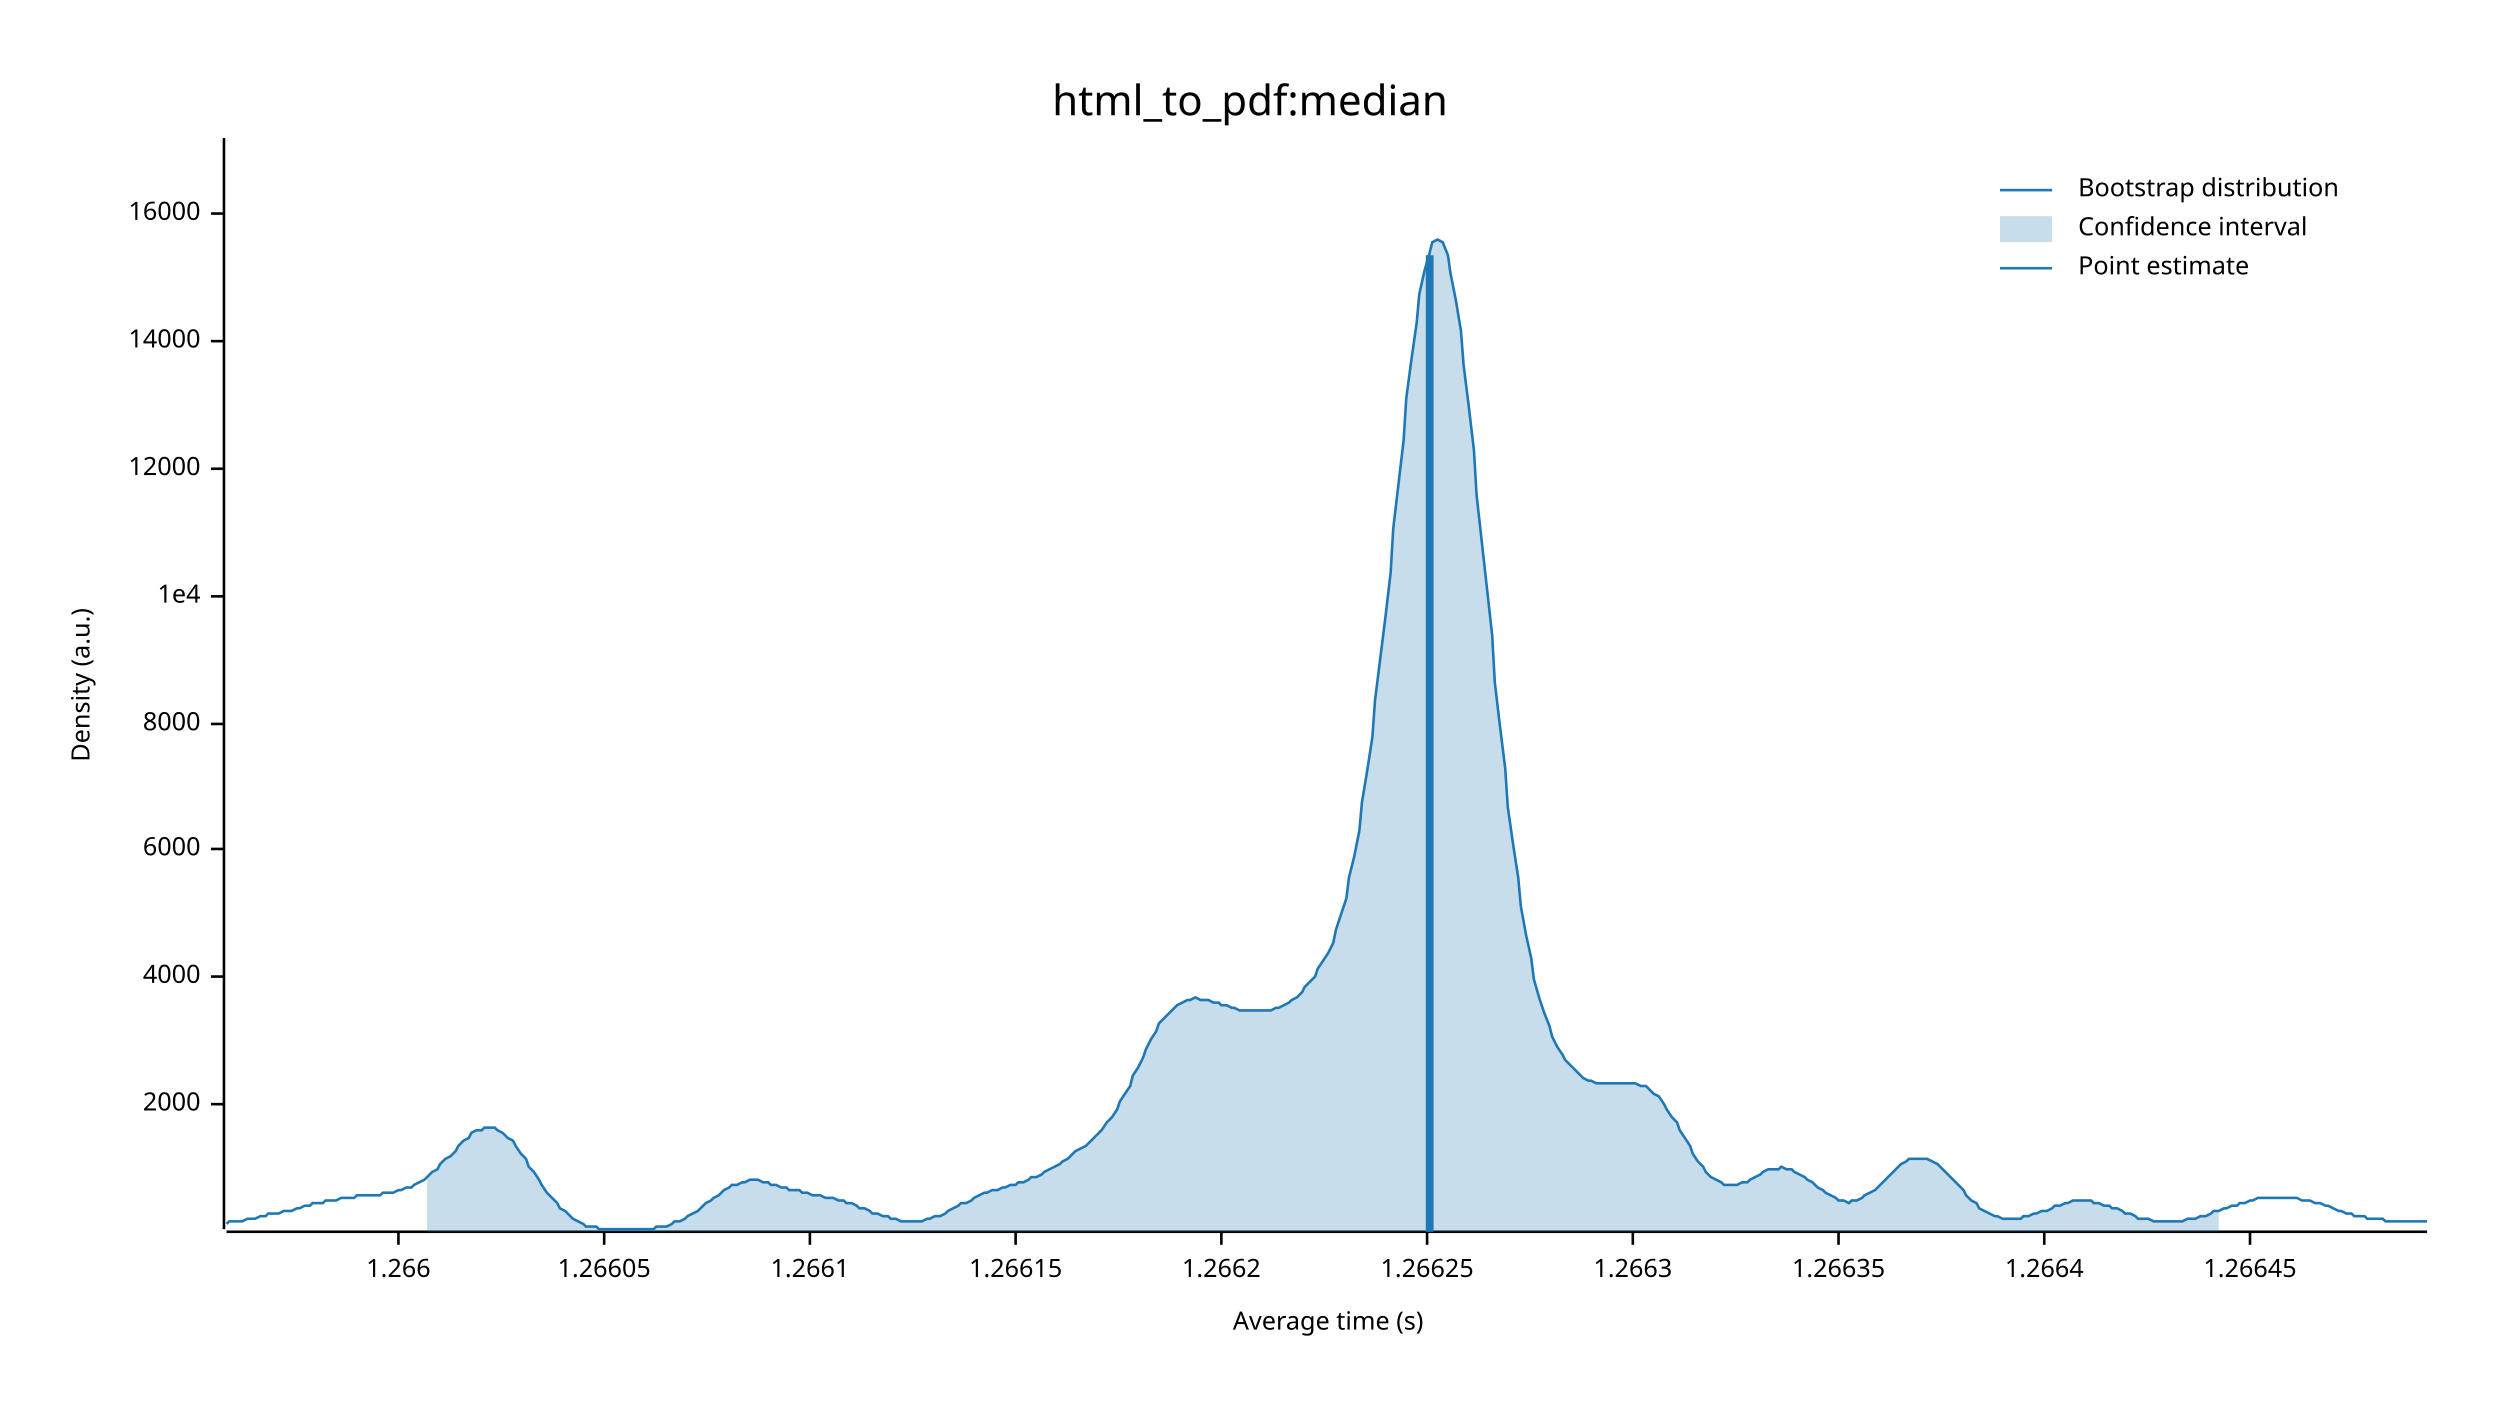
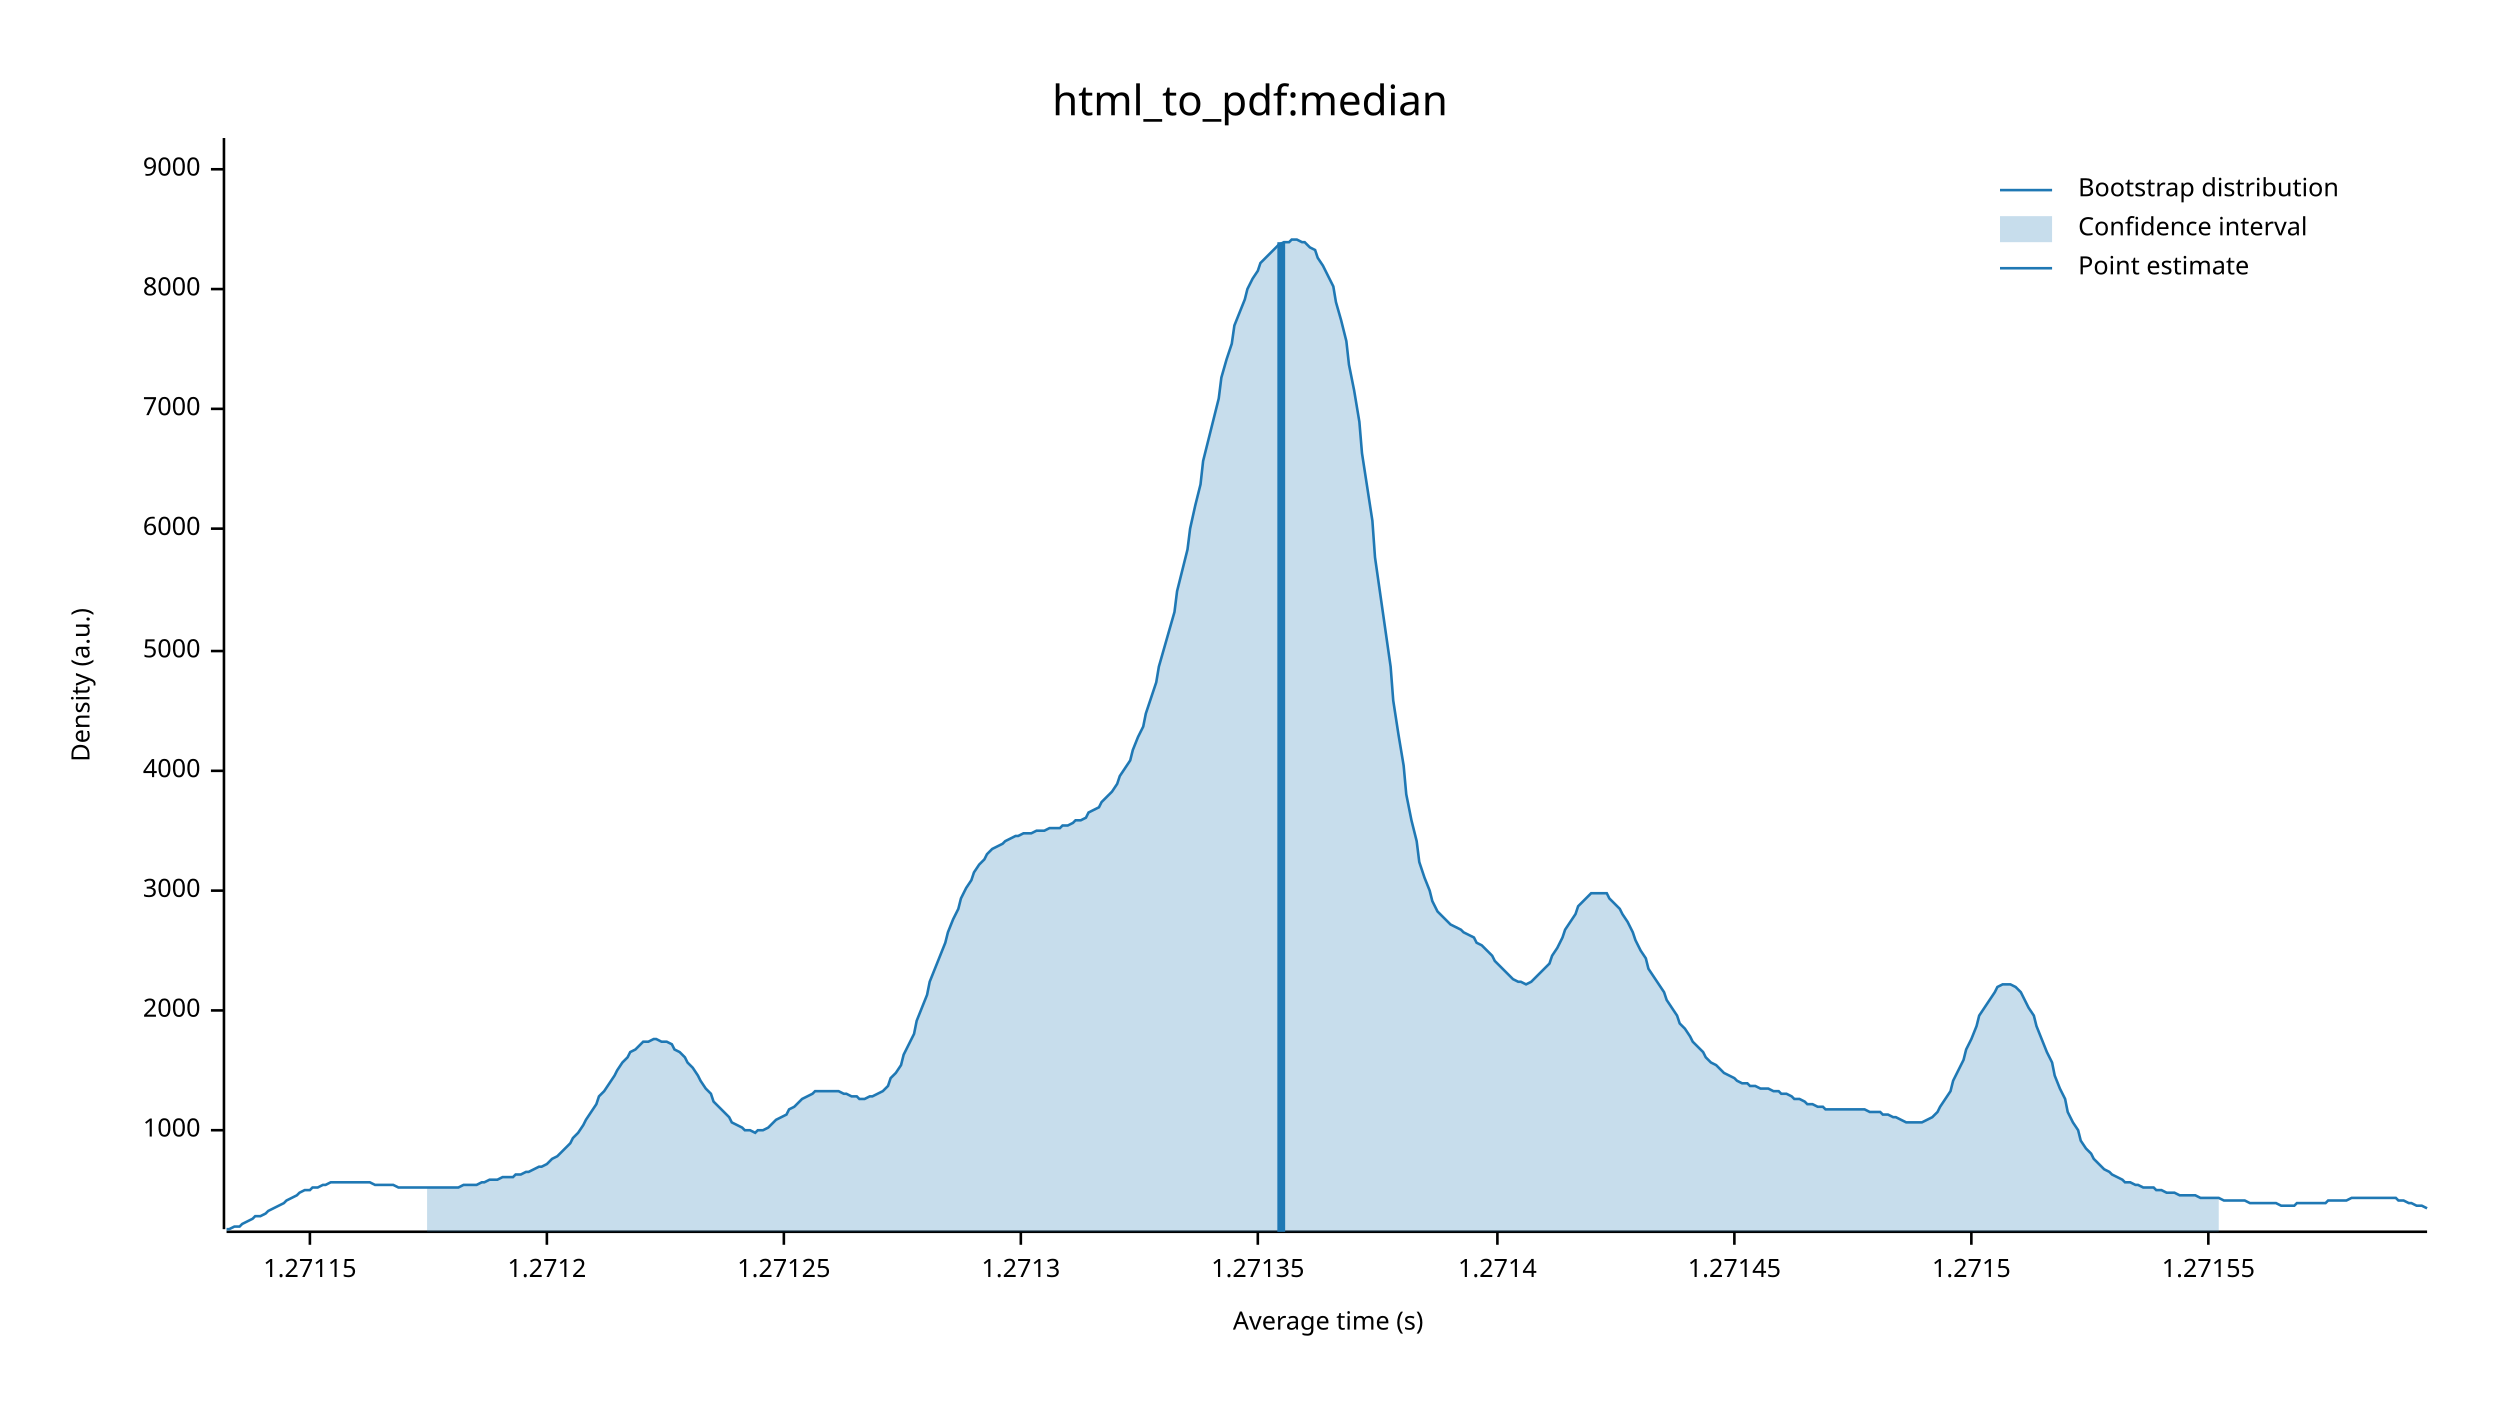
<svg xmlns="http://www.w3.org/2000/svg" width="960" height="540" viewBox="0 0 960 540">
  <text x="480" y="32" dy="0.76em" text-anchor="middle" font-family="sans-serif" font-size="16.129" opacity="1" fill="#000000">
html_to_pdf:median
</text>
  <text x="27" y="263" dy="0.76em" text-anchor="middle" font-family="sans-serif" font-size="9.677" opacity="1" fill="#000000" transform="rotate(270, 27, 263)">
Density (a.u.)
</text>
  <text x="510" y="513" dy="-0.5ex" text-anchor="middle" font-family="sans-serif" font-size="9.677" opacity="1" fill="#000000">
Average time (s)
</text>
  <polyline fill="none" opacity="1" stroke="#000000" stroke-width="1" points="86,53 86,472 " />
-   <text x="77" y="424" dy="0.5ex" text-anchor="end" font-family="sans-serif" font-size="9.677" opacity="1" fill="#000000">
+   <text x="77" y="434" dy="0.5ex" text-anchor="end" font-family="sans-serif" font-size="9.677" opacity="1" fill="#000000">
+ 1000
+ </text>
+   <polyline fill="none" opacity="1" stroke="#000000" stroke-width="1" points="81,434 86,434 " />
+   <text x="77" y="388" dy="0.5ex" text-anchor="end" font-family="sans-serif" font-size="9.677" opacity="1" fill="#000000">
2000
</text>
-   <polyline fill="none" opacity="1" stroke="#000000" stroke-width="1" points="81,424 86,424 " />
-   <text x="77" y="375" dy="0.5ex" text-anchor="end" font-family="sans-serif" font-size="9.677" opacity="1" fill="#000000">
+   <polyline fill="none" opacity="1" stroke="#000000" stroke-width="1" points="81,388 86,388 " />
+   <text x="77" y="342" dy="0.5ex" text-anchor="end" font-family="sans-serif" font-size="9.677" opacity="1" fill="#000000">
+ 3000
+ </text>
+   <polyline fill="none" opacity="1" stroke="#000000" stroke-width="1" points="81,342 86,342 " />
+   <text x="77" y="296" dy="0.5ex" text-anchor="end" font-family="sans-serif" font-size="9.677" opacity="1" fill="#000000">
4000
</text>
-   <polyline fill="none" opacity="1" stroke="#000000" stroke-width="1" points="81,375 86,375 " />
-   <text x="77" y="326" dy="0.5ex" text-anchor="end" font-family="sans-serif" font-size="9.677" opacity="1" fill="#000000">
+   <polyline fill="none" opacity="1" stroke="#000000" stroke-width="1" points="81,296 86,296 " />
+   <text x="77" y="250" dy="0.5ex" text-anchor="end" font-family="sans-serif" font-size="9.677" opacity="1" fill="#000000">
+ 5000
+ </text>
+   <polyline fill="none" opacity="1" stroke="#000000" stroke-width="1" points="81,250 86,250 " />
+   <text x="77" y="203" dy="0.5ex" text-anchor="end" font-family="sans-serif" font-size="9.677" opacity="1" fill="#000000">
6000
</text>
-   <polyline fill="none" opacity="1" stroke="#000000" stroke-width="1" points="81,326 86,326 " />
-   <text x="77" y="278" dy="0.5ex" text-anchor="end" font-family="sans-serif" font-size="9.677" opacity="1" fill="#000000">
+   <polyline fill="none" opacity="1" stroke="#000000" stroke-width="1" points="81,203 86,203 " />
+   <text x="77" y="157" dy="0.5ex" text-anchor="end" font-family="sans-serif" font-size="9.677" opacity="1" fill="#000000">
+ 7000
+ </text>
+   <polyline fill="none" opacity="1" stroke="#000000" stroke-width="1" points="81,157 86,157 " />
+   <text x="77" y="111" dy="0.5ex" text-anchor="end" font-family="sans-serif" font-size="9.677" opacity="1" fill="#000000">
8000
</text>
-   <polyline fill="none" opacity="1" stroke="#000000" stroke-width="1" points="81,278 86,278 " />
-   <text x="77" y="229" dy="0.5ex" text-anchor="end" font-family="sans-serif" font-size="9.677" opacity="1" fill="#000000">
- 1e4
+   <polyline fill="none" opacity="1" stroke="#000000" stroke-width="1" points="81,111 86,111 " />
+   <text x="77" y="65" dy="0.5ex" text-anchor="end" font-family="sans-serif" font-size="9.677" opacity="1" fill="#000000">
+ 9000
</text>
-   <polyline fill="none" opacity="1" stroke="#000000" stroke-width="1" points="81,229 86,229 " />
-   <text x="77" y="180" dy="0.5ex" text-anchor="end" font-family="sans-serif" font-size="9.677" opacity="1" fill="#000000">
- 12000
+   <polyline fill="none" opacity="1" stroke="#000000" stroke-width="1" points="81,65 86,65 " />
+   <polyline fill="none" opacity="1" stroke="#000000" stroke-width="1" points="87,473 932,473 " />
+   <text x="119" y="483" dy="0.76em" text-anchor="middle" font-family="sans-serif" font-size="9.677" opacity="1" fill="#000000">
+ 1.27115
</text>
-   <polyline fill="none" opacity="1" stroke="#000000" stroke-width="1" points="81,180 86,180 " />
-   <text x="77" y="131" dy="0.5ex" text-anchor="end" font-family="sans-serif" font-size="9.677" opacity="1" fill="#000000">
- 14000
+   <polyline fill="none" opacity="1" stroke="#000000" stroke-width="1" points="119,473 119,478 " />
+   <text x="210" y="483" dy="0.76em" text-anchor="middle" font-family="sans-serif" font-size="9.677" opacity="1" fill="#000000">
+ 1.2712
</text>
-   <polyline fill="none" opacity="1" stroke="#000000" stroke-width="1" points="81,131 86,131 " />
-   <text x="77" y="82" dy="0.5ex" text-anchor="end" font-family="sans-serif" font-size="9.677" opacity="1" fill="#000000">
- 16000
+   <polyline fill="none" opacity="1" stroke="#000000" stroke-width="1" points="210,473 210,478 " />
+   <text x="301" y="483" dy="0.76em" text-anchor="middle" font-family="sans-serif" font-size="9.677" opacity="1" fill="#000000">
+ 1.27125
</text>
-   <polyline fill="none" opacity="1" stroke="#000000" stroke-width="1" points="81,82 86,82 " />
-   <polyline fill="none" opacity="1" stroke="#000000" stroke-width="1" points="87,473 932,473 " />
-   <text x="153" y="483" dy="0.76em" text-anchor="middle" font-family="sans-serif" font-size="9.677" opacity="1" fill="#000000">
- 1.266
+   <polyline fill="none" opacity="1" stroke="#000000" stroke-width="1" points="301,473 301,478 " />
+   <text x="392" y="483" dy="0.76em" text-anchor="middle" font-family="sans-serif" font-size="9.677" opacity="1" fill="#000000">
+ 1.2713
</text>
-   <polyline fill="none" opacity="1" stroke="#000000" stroke-width="1" points="153,473 153,478 " />
-   <text x="232" y="483" dy="0.76em" text-anchor="middle" font-family="sans-serif" font-size="9.677" opacity="1" fill="#000000">
- 1.26605
+   <polyline fill="none" opacity="1" stroke="#000000" stroke-width="1" points="392,473 392,478 " />
+   <text x="483" y="483" dy="0.76em" text-anchor="middle" font-family="sans-serif" font-size="9.677" opacity="1" fill="#000000">
+ 1.27135
</text>
-   <polyline fill="none" opacity="1" stroke="#000000" stroke-width="1" points="232,473 232,478 " />
-   <text x="311" y="483" dy="0.76em" text-anchor="middle" font-family="sans-serif" font-size="9.677" opacity="1" fill="#000000">
- 1.2661
+   <polyline fill="none" opacity="1" stroke="#000000" stroke-width="1" points="483,473 483,478 " />
+   <text x="575" y="483" dy="0.76em" text-anchor="middle" font-family="sans-serif" font-size="9.677" opacity="1" fill="#000000">
+ 1.2714
</text>
-   <polyline fill="none" opacity="1" stroke="#000000" stroke-width="1" points="311,473 311,478 " />
-   <text x="390" y="483" dy="0.76em" text-anchor="middle" font-family="sans-serif" font-size="9.677" opacity="1" fill="#000000">
- 1.26615
+   <polyline fill="none" opacity="1" stroke="#000000" stroke-width="1" points="575,473 575,478 " />
+   <text x="666" y="483" dy="0.76em" text-anchor="middle" font-family="sans-serif" font-size="9.677" opacity="1" fill="#000000">
+ 1.27145
</text>
-   <polyline fill="none" opacity="1" stroke="#000000" stroke-width="1" points="390,473 390,478 " />
-   <text x="469" y="483" dy="0.76em" text-anchor="middle" font-family="sans-serif" font-size="9.677" opacity="1" fill="#000000">
- 1.2662
+   <polyline fill="none" opacity="1" stroke="#000000" stroke-width="1" points="666,473 666,478 " />
+   <text x="757" y="483" dy="0.76em" text-anchor="middle" font-family="sans-serif" font-size="9.677" opacity="1" fill="#000000">
+ 1.2715
</text>
-   <polyline fill="none" opacity="1" stroke="#000000" stroke-width="1" points="469,473 469,478 " />
-   <text x="548" y="483" dy="0.76em" text-anchor="middle" font-family="sans-serif" font-size="9.677" opacity="1" fill="#000000">
- 1.26625
+   <polyline fill="none" opacity="1" stroke="#000000" stroke-width="1" points="757,473 757,478 " />
+   <text x="848" y="483" dy="0.76em" text-anchor="middle" font-family="sans-serif" font-size="9.677" opacity="1" fill="#000000">
+ 1.27155
</text>
-   <polyline fill="none" opacity="1" stroke="#000000" stroke-width="1" points="548,473 548,478 " />
-   <text x="627" y="483" dy="0.76em" text-anchor="middle" font-family="sans-serif" font-size="9.677" opacity="1" fill="#000000">
- 1.2663
- </text>
-   <polyline fill="none" opacity="1" stroke="#000000" stroke-width="1" points="627,473 627,478 " />
-   <text x="706" y="483" dy="0.76em" text-anchor="middle" font-family="sans-serif" font-size="9.677" opacity="1" fill="#000000">
- 1.26635
- </text>
-   <polyline fill="none" opacity="1" stroke="#000000" stroke-width="1" points="706,473 706,478 " />
-   <text x="785" y="483" dy="0.76em" text-anchor="middle" font-family="sans-serif" font-size="9.677" opacity="1" fill="#000000">
- 1.2664
- </text>
-   <polyline fill="none" opacity="1" stroke="#000000" stroke-width="1" points="785,473 785,478 " />
-   <text x="864" y="483" dy="0.76em" text-anchor="middle" font-family="sans-serif" font-size="9.677" opacity="1" fill="#000000">
- 1.26645
- </text>
-   <polyline fill="none" opacity="1" stroke="#000000" stroke-width="1" points="864,473 864,478 " />
-   <polyline fill="none" opacity="1" stroke="#1F78B4" stroke-width="1" points="87,470 88,469 90,469 92,469 93,469 95,468 97,468 98,468 100,467 102,467 103,466 105,466 107,466 109,465 110,465 112,465 114,464 115,464 117,463 119,463 120,462 122,462 124,462 125,461 127,461 129,461 131,460 132,460 134,460 136,460 137,459 139,459 141,459 142,459 144,459 146,459 147,458 149,458 151,458 153,457 154,457 156,456 158,456 159,455 161,454 163,453 164,452 166,450 168,449 169,447 171,445 173,444 175,442 176,440 178,438 180,437 181,435 183,434 185,434 186,433 188,433 190,433 191,434 193,435 195,437 197,438 198,440 200,443 202,445 203,448 205,450 207,453 208,455 210,458 212,460 214,462 215,464 217,465 219,467 220,468 222,469 224,470 225,471 227,471 229,471 230,472 232,472 234,472 236,472 237,472 239,472 241,472 242,472 244,472 246,472 247,472 249,472 251,472 252,471 254,471 256,471 258,470 259,469 261,469 263,468 264,467 266,466 268,465 269,464 271,462 273,461 274,460 276,459 278,457 280,456 281,455 283,455 285,454 286,454 288,453 290,453 291,453 293,454 295,454 296,455 298,455 300,456 302,456 303,457 305,457 307,457 308,458 310,458 312,459 313,459 315,459 317,460 318,460 320,460 322,461 324,461 325,462 327,462 329,463 330,464 332,464 334,465 335,466 337,466 339,467 341,467 342,468 344,468 346,469 347,469 349,469 351,469 352,469 354,469 356,468 357,468 359,467 361,467 363,466 364,465 366,464 368,463 369,462 371,462 373,461 374,460 376,459 378,458 379,458 381,457 383,457 385,456 386,456 388,455 390,455 391,454 393,454 395,453 396,452 398,452 400,451 401,450 403,449 405,448 407,447 408,446 410,445 412,443 413,442 415,441 417,440 418,439 420,437 422,435 423,434 425,431 427,429 429,426 430,423 432,420 434,417 435,413 437,410 439,406 440,403 442,399 444,396 445,393 447,391 449,389 451,387 452,386 454,385 456,384 457,384 459,383 461,384 462,384 464,384 466,385 468,385 469,386 471,386 473,387 474,387 476,388 478,388 479,388 481,388 483,388 484,388 486,388 488,388 490,387 491,387 493,386 495,385 496,384 498,383 500,381 501,379 503,377 505,375 506,372 508,369 510,366 512,362 513,357 515,351 517,345 518,337 520,329 522,319 523,308 525,296 527,283 528,269 530,253 532,237 534,220 535,203 537,186 539,169 540,153 542,138 544,124 545,113 547,104 549,97 550,93 552,92 554,93 556,98 557,105 559,115 561,127 562,140 564,156 566,173 567,190 569,208 571,226 573,244 574,262 576,279 578,295 579,310 581,324 583,337 584,348 586,359 588,368 589,376 591,383 593,389 595,394 596,398 598,402 600,405 601,407 603,409 605,411 606,412 608,414 610,415 611,415 613,416 615,416 617,416 618,416 620,416 622,416 623,416 625,416 627,416 628,416 630,417 632,417 633,418 635,420 637,421 639,424 640,426 642,429 644,431 645,434 647,437 649,440 650,443 652,446 654,448 655,450 657,452 659,453 661,454 662,455 664,455 666,455 667,455 669,454 671,454 672,453 674,452 676,451 677,450 679,449 681,449 683,449 684,448 686,449 688,449 689,450 691,451 693,452 694,453 696,454 698,456 700,457 701,458 703,459 705,460 706,461 708,461 710,462 711,461 713,461 715,460 716,459 718,458 720,457 722,455 723,454 725,452 727,450 728,449 730,447 732,446 733,445 735,445 737,445 738,445 740,445 742,446 744,447 745,448 747,450 749,452 750,453 752,455 754,457 755,459 757,461 759,462 760,464 762,465 764,466 766,467 767,467 769,468 771,468 772,468 774,468 776,468 777,467 779,467 781,466 782,466 784,465 786,465 788,464 789,463 791,463 793,462 794,462 796,461 798,461 799,461 801,461 803,461 804,462 806,462 808,463 810,463 811,464 813,464 815,465 816,466 818,466 820,467 821,468 823,468 825,468 827,469 828,469 830,469 832,469 833,469 835,469 837,469 838,469 840,468 842,468 843,468 845,467 847,467 849,466 850,465 852,465 854,464 855,464 857,463 859,463 860,462 862,462 864,461 865,461 867,460 869,460 871,460 872,460 874,460 876,460 877,460 879,460 881,460 882,460 884,461 886,461 887,461 889,462 891,462 893,463 894,463 896,464 898,465 899,465 901,466 903,466 904,467 906,467 908,467 909,468 911,468 913,468 915,468 916,469 918,469 920,469 921,469 923,469 925,469 926,469 928,469 930,469 932,469 " />
-   <polygon opacity="0.25" fill="#1F78B4" points="164,452 166,450 168,449 169,447 171,445 173,444 175,442 176,440 178,438 180,437 181,435 183,434 185,434 186,433 188,433 190,433 191,434 193,435 195,437 197,438 198,440 200,443 202,445 203,448 205,450 207,453 208,455 210,458 212,460 214,462 215,464 217,465 219,467 220,468 222,469 224,470 225,471 227,471 229,471 230,472 232,472 234,472 236,472 237,472 239,472 241,472 242,472 244,472 246,472 247,472 249,472 251,472 252,471 254,471 256,471 258,470 259,469 261,469 263,468 264,467 266,466 268,465 269,464 271,462 273,461 274,460 276,459 278,457 280,456 281,455 283,455 285,454 286,454 288,453 290,453 291,453 293,454 295,454 296,455 298,455 300,456 302,456 303,457 305,457 307,457 308,458 310,458 312,459 313,459 315,459 317,460 318,460 320,460 322,461 324,461 325,462 327,462 329,463 330,464 332,464 334,465 335,466 337,466 339,467 341,467 342,468 344,468 346,469 347,469 349,469 351,469 352,469 354,469 356,468 357,468 359,467 361,467 363,466 364,465 366,464 368,463 369,462 371,462 373,461 374,460 376,459 378,458 379,458 381,457 383,457 385,456 386,456 388,455 390,455 391,454 393,454 395,453 396,452 398,452 400,451 401,450 403,449 405,448 407,447 408,446 410,445 412,443 413,442 415,441 417,440 418,439 420,437 422,435 423,434 425,431 427,429 429,426 430,423 432,420 434,417 435,413 437,410 439,406 440,403 442,399 444,396 445,393 447,391 449,389 451,387 452,386 454,385 456,384 457,384 459,383 461,384 462,384 464,384 466,385 468,385 469,386 471,386 473,387 474,387 476,388 478,388 479,388 481,388 483,388 484,388 486,388 488,388 490,387 491,387 493,386 495,385 496,384 498,383 500,381 501,379 503,377 505,375 506,372 508,369 510,366 512,362 513,357 515,351 517,345 518,337 520,329 522,319 523,308 525,296 527,283 528,269 530,253 532,237 534,220 535,203 537,186 539,169 540,153 542,138 544,124 545,113 547,104 549,97 550,93 552,92 554,93 556,98 557,105 559,115 561,127 562,140 564,156 566,173 567,190 569,208 571,226 573,244 574,262 576,279 578,295 579,310 581,324 583,337 584,348 586,359 588,368 589,376 591,383 593,389 595,394 596,398 598,402 600,405 601,407 603,409 605,411 606,412 608,414 610,415 611,415 613,416 615,416 617,416 618,416 620,416 622,416 623,416 625,416 627,416 628,416 630,417 632,417 633,418 635,420 637,421 639,424 640,426 642,429 644,431 645,434 647,437 649,440 650,443 652,446 654,448 655,450 657,452 659,453 661,454 662,455 664,455 666,455 667,455 669,454 671,454 672,453 674,452 676,451 677,450 679,449 681,449 683,449 684,448 686,449 688,449 689,450 691,451 693,452 694,453 696,454 698,456 700,457 701,458 703,459 705,460 706,461 708,461 710,462 711,461 713,461 715,460 716,459 718,458 720,457 722,455 723,454 725,452 727,450 728,449 730,447 732,446 733,445 735,445 737,445 738,445 740,445 742,446 744,447 745,448 747,450 749,452 750,453 752,455 754,457 755,459 757,461 759,462 760,464 762,465 764,466 766,467 767,467 769,468 771,468 772,468 774,468 776,468 777,467 779,467 781,466 782,466 784,465 786,465 788,464 789,463 791,463 793,462 794,462 796,461 798,461 799,461 801,461 803,461 804,462 806,462 808,463 810,463 811,464 813,464 815,465 816,466 818,466 820,467 821,468 823,468 825,468 827,469 828,469 830,469 832,469 833,469 835,469 837,469 838,469 840,468 842,468 843,468 845,467 847,467 849,466 850,465 852,465 852,473 164,473 " />
-   <polyline fill="none" opacity="1" stroke="#1F78B4" stroke-width="3" points="549,473 549,98 " />
+   <polyline fill="none" opacity="1" stroke="#000000" stroke-width="1" points="848,473 848,478 " />
+   <polyline fill="none" opacity="1" stroke="#1F78B4" stroke-width="1" points="87,472 88,472 90,471 92,471 93,470 95,469 97,468 98,467 100,467 102,466 103,465 105,464 107,463 109,462 110,461 112,460 114,459 115,458 117,457 119,457 120,456 122,456 124,455 125,455 127,454 129,454 131,454 132,454 134,454 136,454 137,454 139,454 141,454 142,454 144,455 146,455 147,455 149,455 151,455 153,456 154,456 156,456 158,456 159,456 161,456 163,456 164,456 166,456 168,456 169,456 171,456 173,456 175,456 176,456 178,455 180,455 181,455 183,455 185,454 186,454 188,453 190,453 191,453 193,452 195,452 197,452 198,451 200,451 202,450 203,450 205,449 207,448 208,448 210,447 212,445 214,444 215,443 217,441 219,439 220,437 222,435 224,432 225,430 227,427 229,424 230,421 232,419 234,416 236,413 237,411 239,408 241,406 242,404 244,403 246,401 247,400 249,400 251,399 252,399 254,400 256,400 258,401 259,403 261,404 263,406 264,408 266,410 268,413 269,415 271,418 273,420 274,423 276,425 278,427 280,429 281,431 283,432 285,433 286,434 288,434 290,435 291,434 293,434 295,433 296,432 298,430 300,429 302,428 303,426 305,425 307,423 308,422 310,421 312,420 313,419 315,419 317,419 318,419 320,419 322,419 324,420 325,420 327,421 329,421 330,422 332,422 334,421 335,421 337,420 339,419 341,417 342,414 344,412 346,409 347,405 349,401 351,397 352,392 354,387 356,382 357,377 359,372 361,367 363,362 364,358 366,353 368,349 369,345 371,341 373,338 374,335 376,332 378,330 379,328 381,326 383,325 385,324 386,323 388,322 390,321 391,321 393,320 395,320 396,320 398,319 400,319 401,319 403,318 405,318 407,318 408,317 410,317 412,316 413,315 415,315 417,314 418,312 420,311 422,310 423,308 425,306 427,304 429,301 430,298 432,295 434,292 435,288 437,283 439,279 440,274 442,268 444,262 445,256 447,249 449,242 451,235 452,227 454,219 456,211 457,203 459,194 461,186 462,177 464,169 466,161 468,153 469,145 471,138 473,132 474,125 476,120 478,115 479,111 481,107 483,104 484,101 486,99 488,97 490,95 491,94 493,93 495,93 496,92 498,92 500,93 501,93 503,95 505,96 506,99 508,102 510,106 512,110 513,116 515,123 517,131 518,140 520,150 522,162 523,174 525,187 527,200 528,214 530,228 532,242 534,256 535,269 537,282 539,294 540,305 542,315 544,323 545,331 547,337 549,342 550,346 552,350 554,352 556,354 557,355 559,356 561,357 562,358 564,359 566,360 567,362 569,363 571,365 573,367 574,369 576,371 578,373 579,374 581,376 583,377 584,377 586,378 588,377 589,376 591,374 593,372 595,370 596,367 598,364 600,360 601,357 603,354 605,351 606,348 608,346 610,344 611,343 613,343 615,343 617,343 618,345 620,347 622,349 623,351 625,354 627,358 628,361 630,365 632,368 633,372 635,375 637,378 639,381 640,384 642,387 644,390 645,393 647,395 649,398 650,400 652,402 654,404 655,406 657,408 659,409 661,411 662,412 664,413 666,414 667,415 669,416 671,416 672,417 674,417 676,418 677,418 679,418 681,419 683,419 684,420 686,420 688,421 689,422 691,422 693,423 694,424 696,424 698,425 700,425 701,426 703,426 705,426 706,426 708,426 710,426 711,426 713,426 715,426 716,426 718,427 720,427 722,427 723,428 725,428 727,429 728,429 730,430 732,431 733,431 735,431 737,431 738,431 740,430 742,429 744,427 745,425 747,422 749,419 750,415 752,411 754,407 755,403 757,399 759,394 760,390 762,387 764,384 766,381 767,379 769,378 771,378 772,378 774,379 776,381 777,383 779,387 781,390 782,394 784,399 786,404 788,408 789,413 791,418 793,422 794,427 796,431 798,434 799,438 801,441 803,443 804,445 806,447 808,449 810,450 811,451 813,452 815,453 816,454 818,454 820,455 821,455 823,456 825,456 827,456 828,457 830,457 832,458 833,458 835,458 837,459 838,459 840,459 842,459 843,459 845,460 847,460 849,460 850,460 852,460 854,461 855,461 857,461 859,461 860,461 862,461 864,462 865,462 867,462 869,462 871,462 872,462 874,462 876,463 877,463 879,463 881,463 882,462 884,462 886,462 887,462 889,462 891,462 893,462 894,461 896,461 898,461 899,461 901,461 903,460 904,460 906,460 908,460 909,460 911,460 913,460 915,460 916,460 918,460 920,460 921,461 923,461 925,462 926,462 928,463 930,463 932,464 " />
+   <polygon opacity="0.25" fill="#1F78B4" points="164,456 166,456 168,456 169,456 171,456 173,456 175,456 176,456 178,455 180,455 181,455 183,455 185,454 186,454 188,453 190,453 191,453 193,452 195,452 197,452 198,451 200,451 202,450 203,450 205,449 207,448 208,448 210,447 212,445 214,444 215,443 217,441 219,439 220,437 222,435 224,432 225,430 227,427 229,424 230,421 232,419 234,416 236,413 237,411 239,408 241,406 242,404 244,403 246,401 247,400 249,400 251,399 252,399 254,400 256,400 258,401 259,403 261,404 263,406 264,408 266,410 268,413 269,415 271,418 273,420 274,423 276,425 278,427 280,429 281,431 283,432 285,433 286,434 288,434 290,435 291,434 293,434 295,433 296,432 298,430 300,429 302,428 303,426 305,425 307,423 308,422 310,421 312,420 313,419 315,419 317,419 318,419 320,419 322,419 324,420 325,420 327,421 329,421 330,422 332,422 334,421 335,421 337,420 339,419 341,417 342,414 344,412 346,409 347,405 349,401 351,397 352,392 354,387 356,382 357,377 359,372 361,367 363,362 364,358 366,353 368,349 369,345 371,341 373,338 374,335 376,332 378,330 379,328 381,326 383,325 385,324 386,323 388,322 390,321 391,321 393,320 395,320 396,320 398,319 400,319 401,319 403,318 405,318 407,318 408,317 410,317 412,316 413,315 415,315 417,314 418,312 420,311 422,310 423,308 425,306 427,304 429,301 430,298 432,295 434,292 435,288 437,283 439,279 440,274 442,268 444,262 445,256 447,249 449,242 451,235 452,227 454,219 456,211 457,203 459,194 461,186 462,177 464,169 466,161 468,153 469,145 471,138 473,132 474,125 476,120 478,115 479,111 481,107 483,104 484,101 486,99 488,97 490,95 491,94 493,93 495,93 496,92 498,92 500,93 501,93 503,95 505,96 506,99 508,102 510,106 512,110 513,116 515,123 517,131 518,140 520,150 522,162 523,174 525,187 527,200 528,214 530,228 532,242 534,256 535,269 537,282 539,294 540,305 542,315 544,323 545,331 547,337 549,342 550,346 552,350 554,352 556,354 557,355 559,356 561,357 562,358 564,359 566,360 567,362 569,363 571,365 573,367 574,369 576,371 578,373 579,374 581,376 583,377 584,377 586,378 588,377 589,376 591,374 593,372 595,370 596,367 598,364 600,360 601,357 603,354 605,351 606,348 608,346 610,344 611,343 613,343 615,343 617,343 618,345 620,347 622,349 623,351 625,354 627,358 628,361 630,365 632,368 633,372 635,375 637,378 639,381 640,384 642,387 644,390 645,393 647,395 649,398 650,400 652,402 654,404 655,406 657,408 659,409 661,411 662,412 664,413 666,414 667,415 669,416 671,416 672,417 674,417 676,418 677,418 679,418 681,419 683,419 684,420 686,420 688,421 689,422 691,422 693,423 694,424 696,424 698,425 700,425 701,426 703,426 705,426 706,426 708,426 710,426 711,426 713,426 715,426 716,426 718,427 720,427 722,427 723,428 725,428 727,429 728,429 730,430 732,431 733,431 735,431 737,431 738,431 740,430 742,429 744,427 745,425 747,422 749,419 750,415 752,411 754,407 755,403 757,399 759,394 760,390 762,387 764,384 766,381 767,379 769,378 771,378 772,378 774,379 776,381 777,383 779,387 781,390 782,394 784,399 786,404 788,408 789,413 791,418 793,422 794,427 796,431 798,434 799,438 801,441 803,443 804,445 806,447 808,449 810,450 811,451 813,452 815,453 816,454 818,454 820,455 821,455 823,456 825,456 827,456 828,457 830,457 832,458 833,458 835,458 837,459 838,459 840,459 842,459 843,459 845,460 847,460 849,460 850,460 852,460 852,473 164,473 " />
+   <polyline fill="none" opacity="1" stroke="#1F78B4" stroke-width="3" points="492,473 492,93 " />
  <text x="798" y="68" dy="0.76em" text-anchor="start" font-family="sans-serif" font-size="9.677" opacity="1" fill="#000000">
Bootstrap distribution
</text>
  <text x="798" y="83" dy="0.76em" text-anchor="start" font-family="sans-serif" font-size="9.677" opacity="1" fill="#000000">
Confidence interval
</text>
  <text x="798" y="98" dy="0.76em" text-anchor="start" font-family="sans-serif" font-size="9.677" opacity="1" fill="#000000">
Point estimate
</text>
  <polyline fill="none" opacity="1" stroke="#1F78B4" stroke-width="1" points="768,73 788,73 " />
  <rect x="768" y="83" width="20" height="10" opacity="0.25" fill="#1F78B4" stroke="none" />
  <polyline fill="none" opacity="1" stroke="#1F78B4" stroke-width="1" points="768,103 788,103 " />
</svg>
